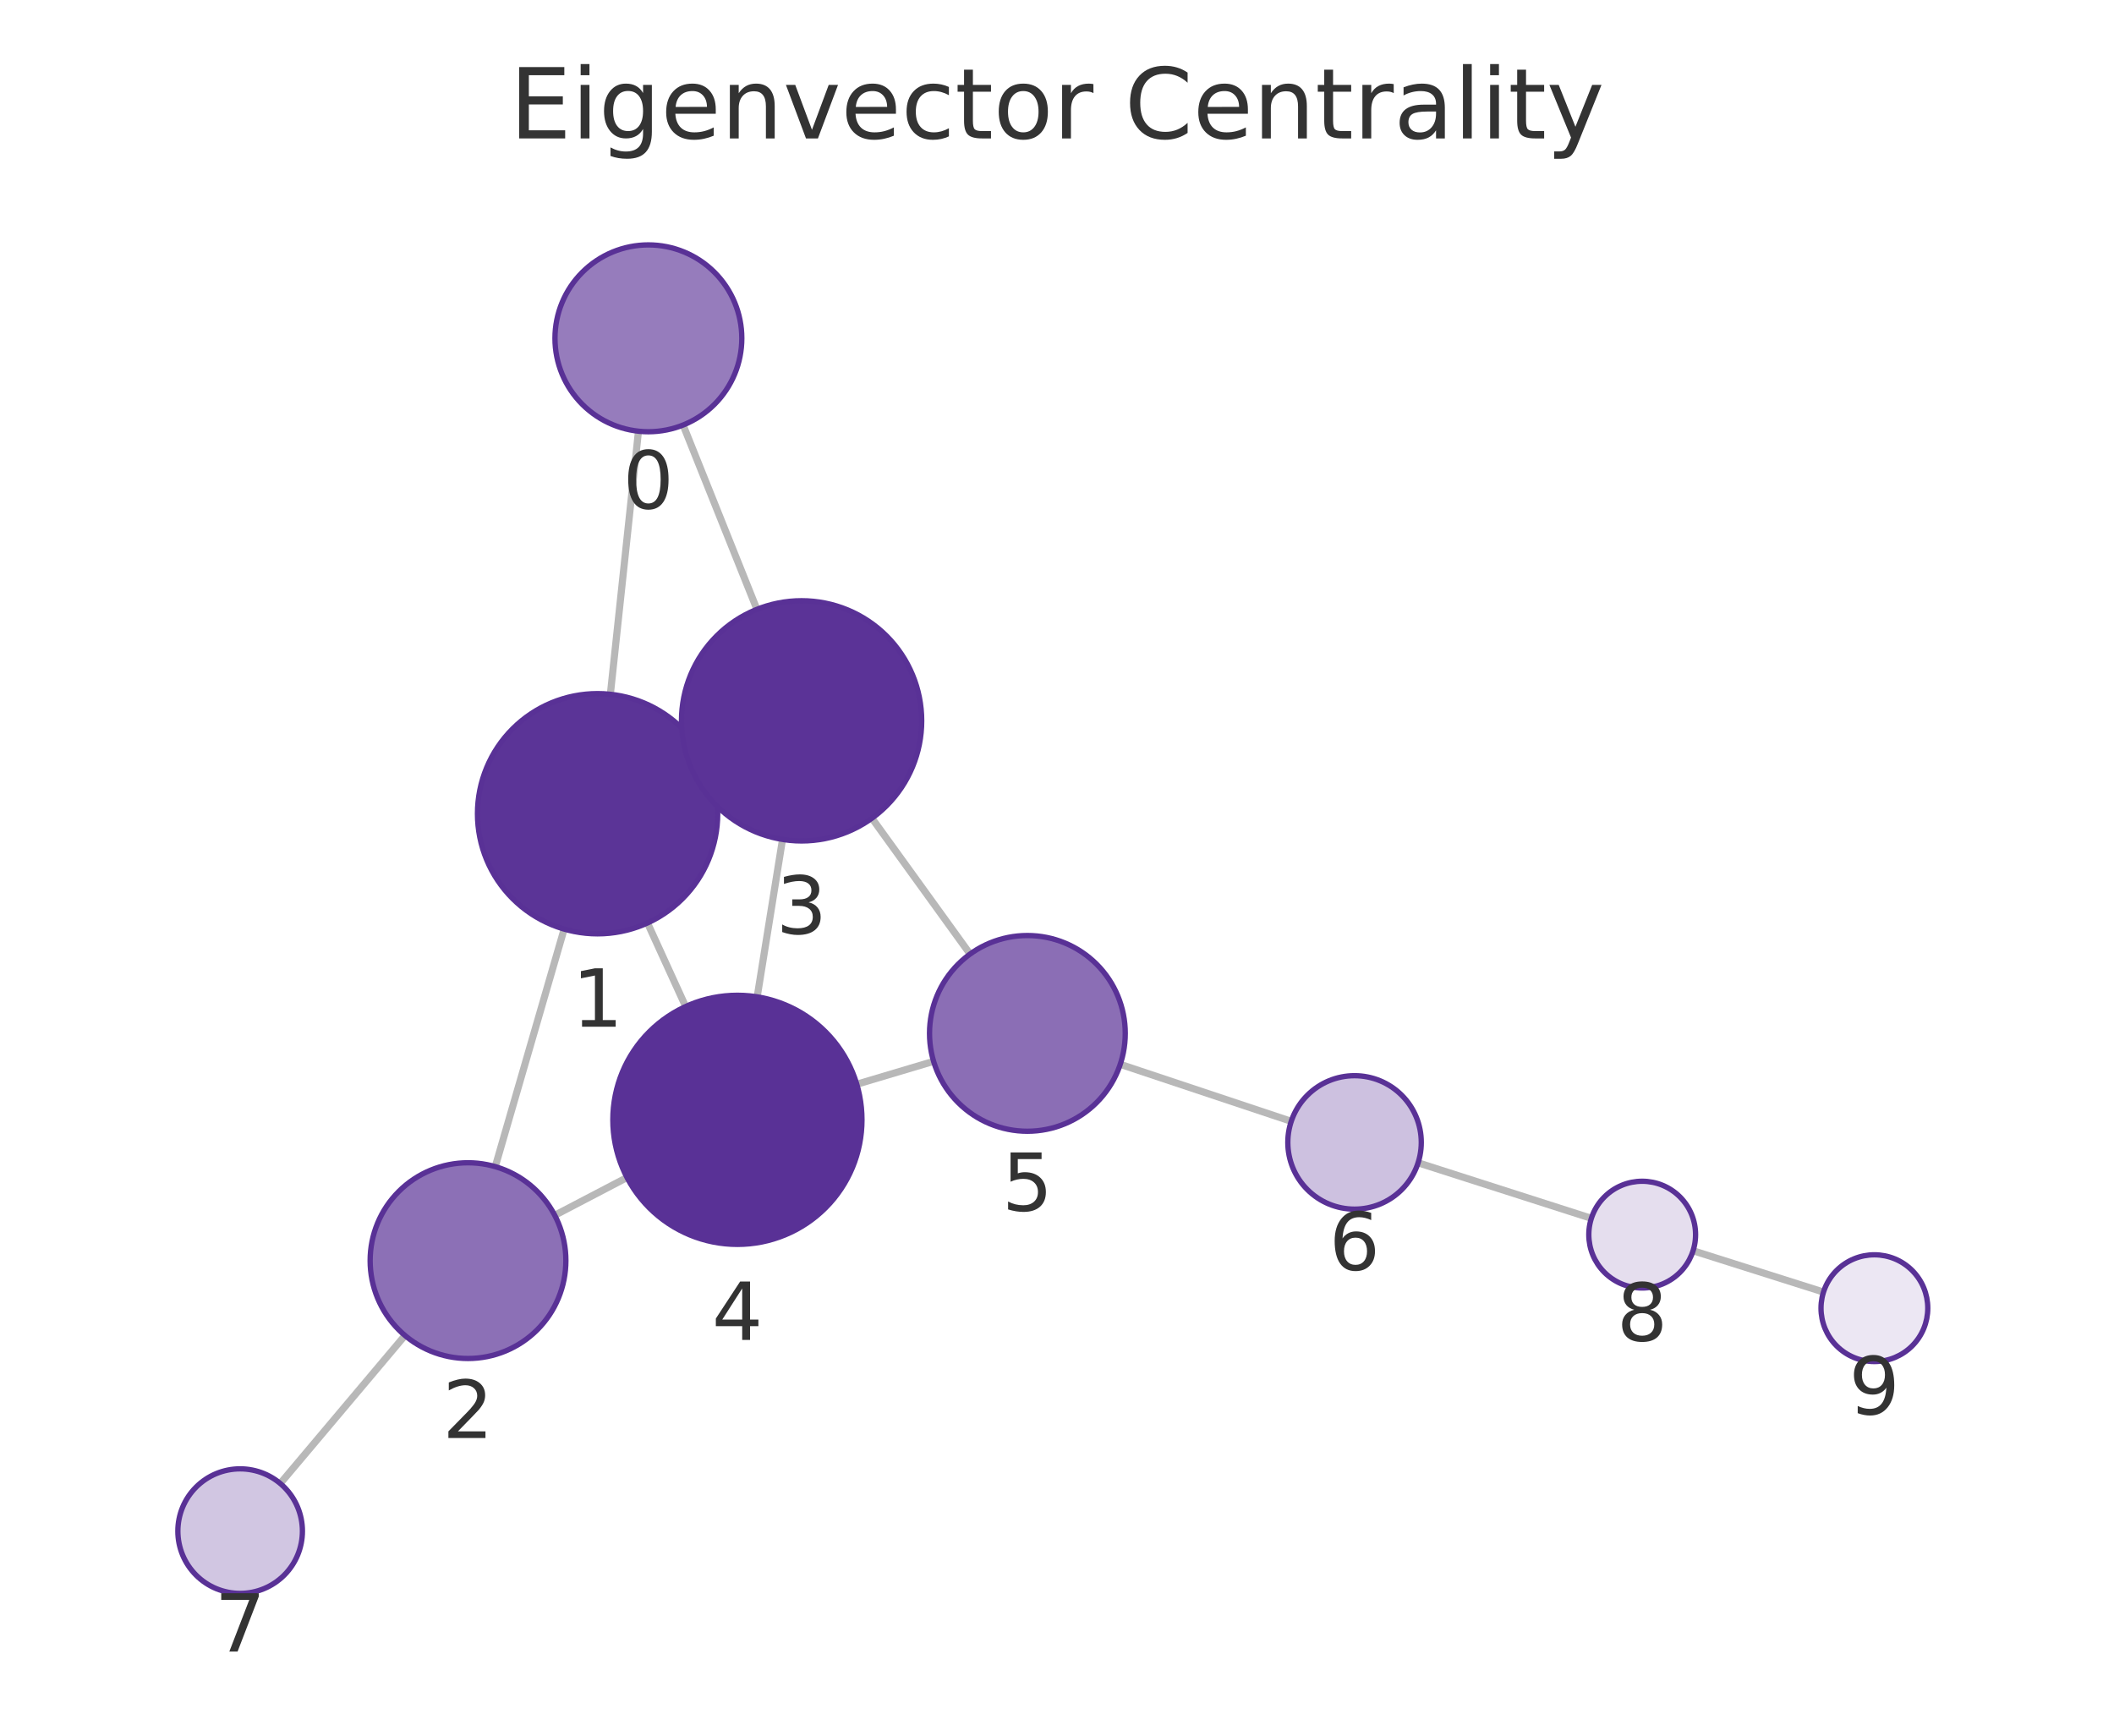
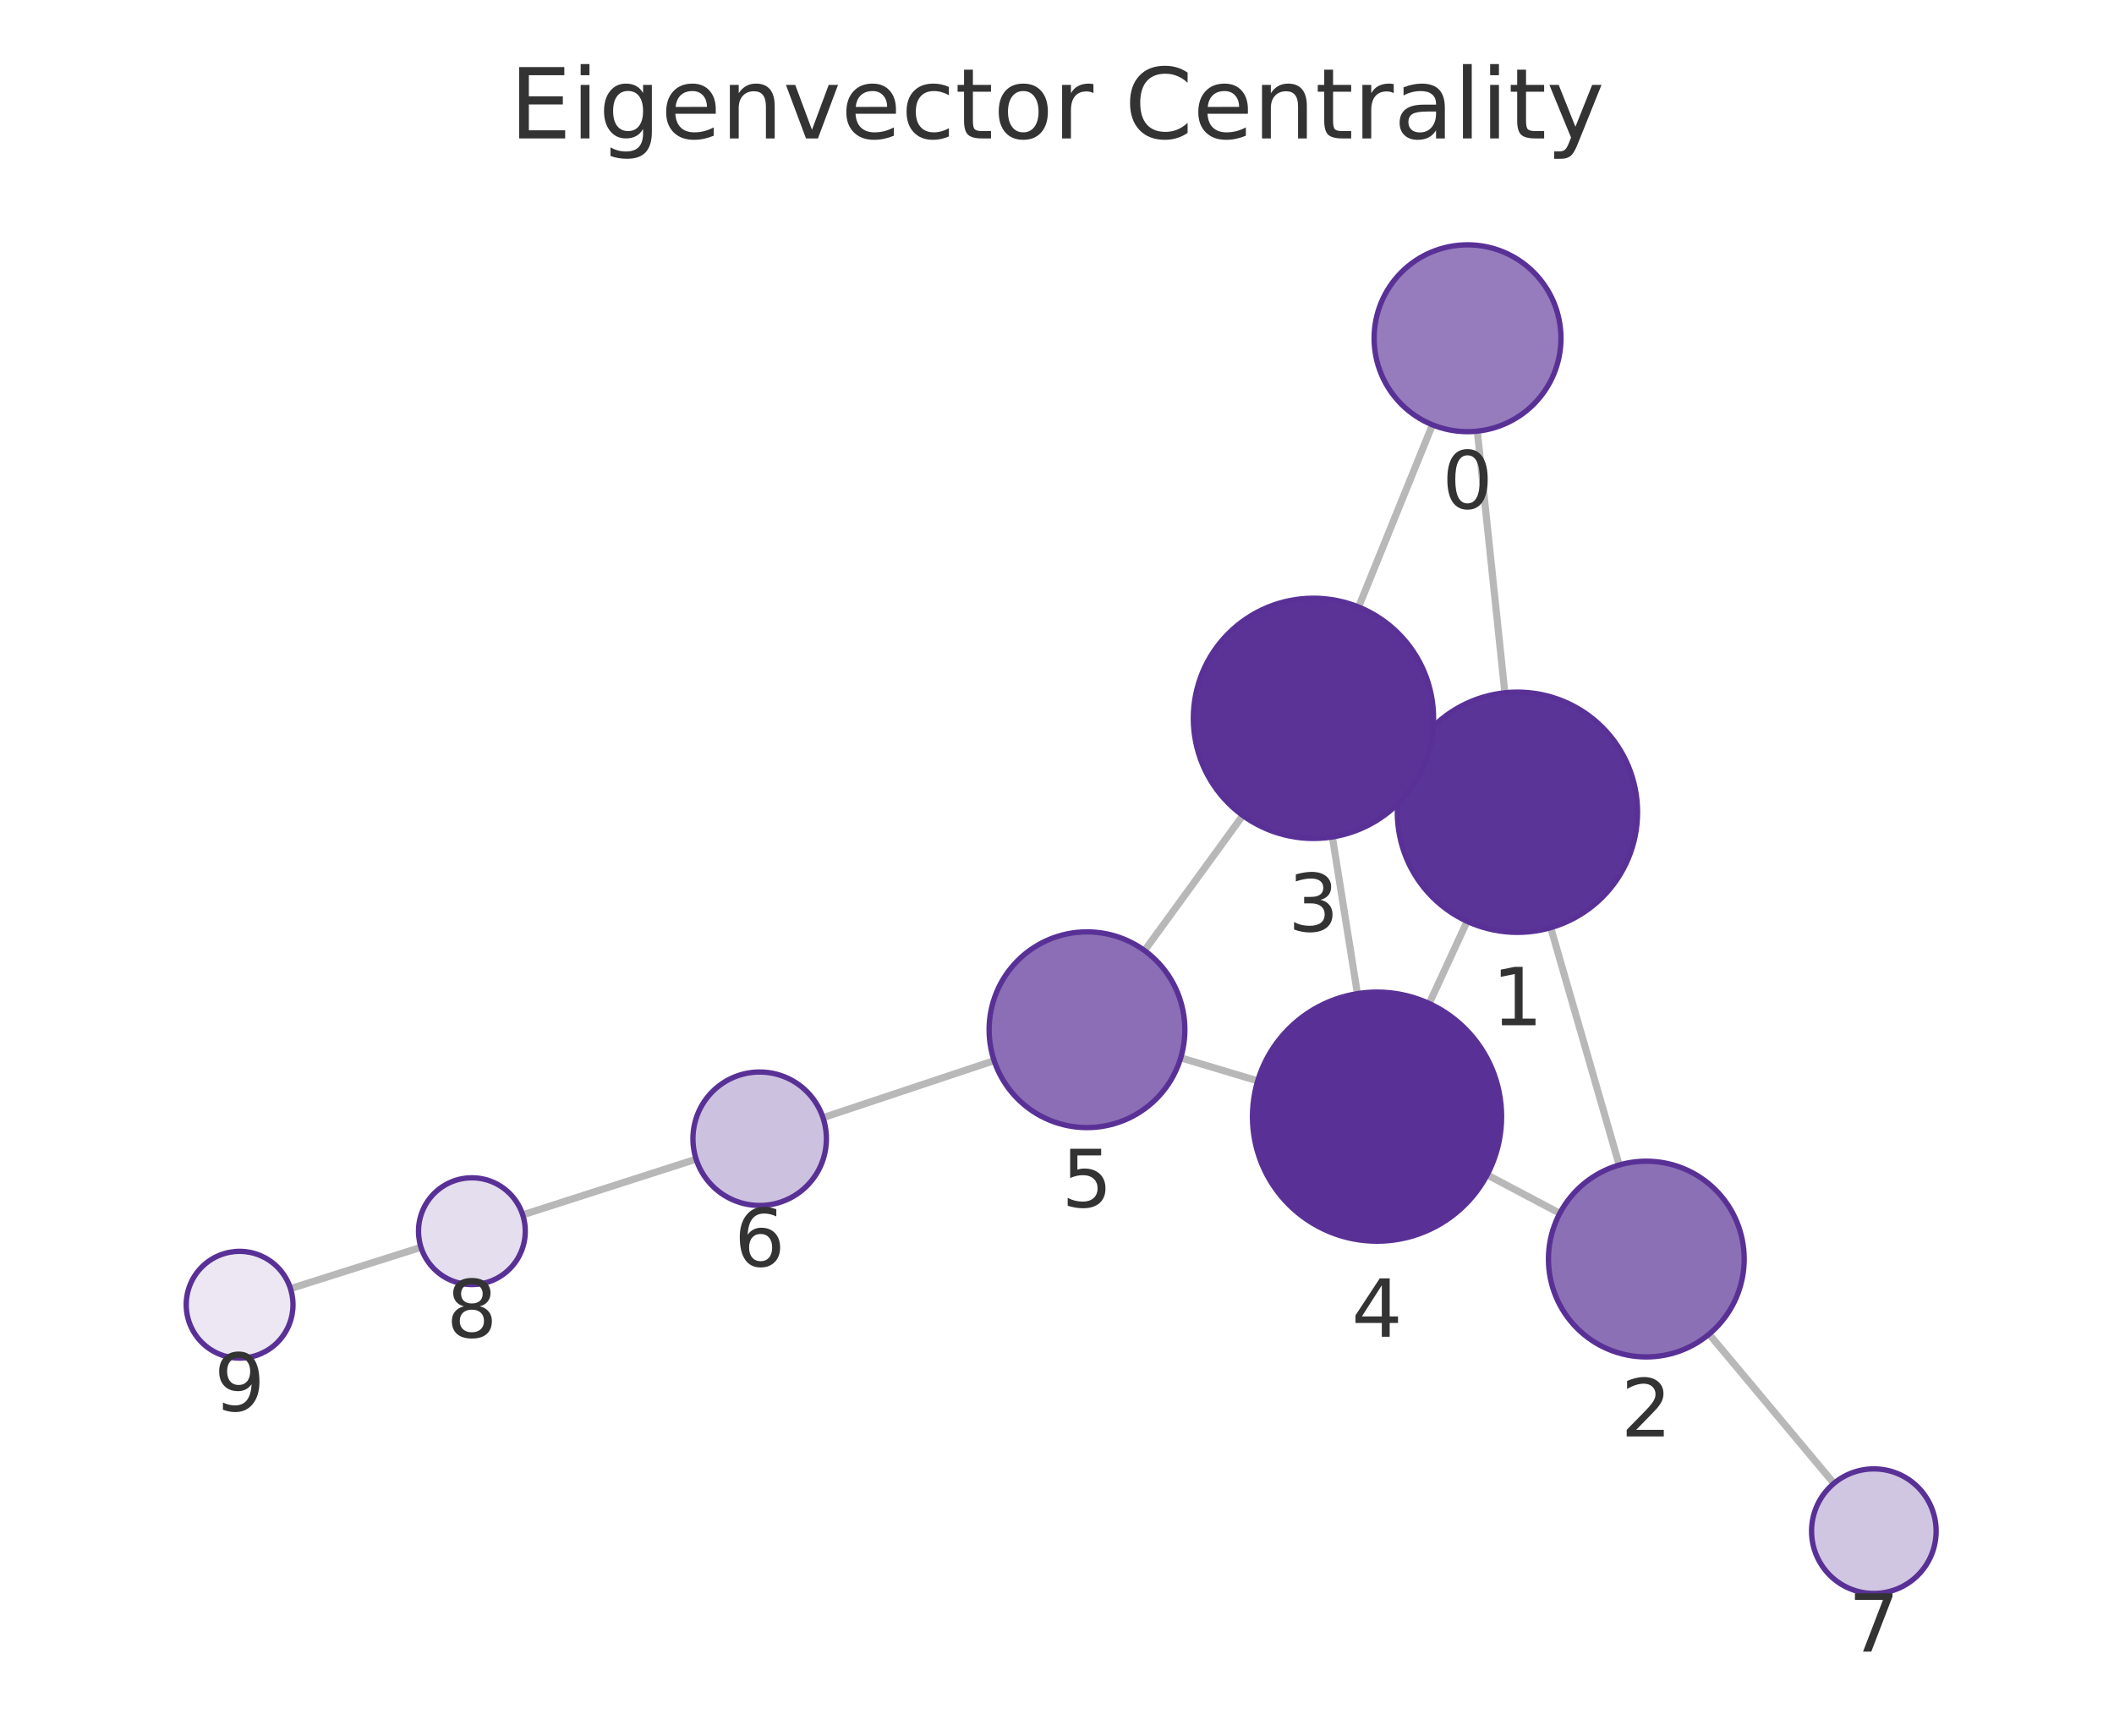
<svg xmlns="http://www.w3.org/2000/svg" xmlns:xlink="http://www.w3.org/1999/xlink" width="237.6pt" height="195.078pt" viewBox="0 0 237.6 195.078" version="1.1">
  <defs>
    <style type="text/css">*{stroke-linejoin: round; stroke-linecap: butt}</style>
  </defs>
  <g id="figure_1">
    <g id="patch_1">
      <path d="M 0 195.078  L 237.6 195.078  L 237.6 0  L 0 0  L 0 195.078  z " style="fill: none" />
    </g>
    <g id="axes_1">
      <g id="patch_2">
        <path d="M 7.2 187.878  L 230.4 187.878  L 230.4 21.558  L 7.2 21.558  L 7.2 187.878  z " style="fill: none" />
      </g>
      <g id="EdgeCollection_1">
-         <path d="M 71.759 48.465  L 68.6 78.034  " clip-path="url(#pdb79b5db07)" style="fill: #b8b8b8; stroke: #b8b8b8; stroke-width: 0.8" />
-         <path d="M 76.778 47.772  L 85.074 68.487  " clip-path="url(#pdb79b5db07)" style="fill: #b8b8b8; stroke: #b8b8b8; stroke-width: 0.8" />
-         <path d="M 63.406 104.423  L 55.664 131.123  " clip-path="url(#pdb79b5db07)" style="fill: #b8b8b8; stroke: #b8b8b8; stroke-width: 0.8" />
-         <path d="M 79.452 85.864  L 77.806 86.613  " clip-path="url(#pdb79b5db07)" style="fill: #b8b8b8; stroke: #b8b8b8; stroke-width: 0.8" />
-         <path d="M 72.774 103.737  L 77.063 113.128  " clip-path="url(#pdb79b5db07)" style="fill: #b8b8b8; stroke: #b8b8b8; stroke-width: 0.8" />
-         <path d="M 62.35 136.593  L 70.472 132.347  " clip-path="url(#pdb79b5db07)" style="fill: #b8b8b8; stroke: #b8b8b8; stroke-width: 0.8" />
-         <path d="M 45.514 150.101  L 31.5 166.736  " clip-path="url(#pdb79b5db07)" style="fill: #b8b8b8; stroke: #b8b8b8; stroke-width: 0.8" />
-         <path d="M 87.949 94.348  L 85.103 112.04  " clip-path="url(#pdb79b5db07)" style="fill: #b8b8b8; stroke: #b8b8b8; stroke-width: 0.8" />
-         <path d="M 97.999 91.962  L 109.03 107.231  " clip-path="url(#pdb79b5db07)" style="fill: #b8b8b8; stroke: #b8b8b8; stroke-width: 0.8" />
-         <path d="M 96.296 121.863  L 104.93 119.29  " clip-path="url(#pdb79b5db07)" style="fill: #b8b8b8; stroke: #b8b8b8; stroke-width: 0.8" />
-         <path d="M 125.908 119.625  L 145.128 126.031  " clip-path="url(#pdb79b5db07)" style="fill: #b8b8b8; stroke: #b8b8b8; stroke-width: 0.8" />
-         <path d="M 159.385 130.692  L 178.858 136.934  " clip-path="url(#pdb79b5db07)" style="fill: #b8b8b8; stroke: #b8b8b8; stroke-width: 0.8" />
-         <path d="M 190.292 140.578  L 204.95 145.22  " clip-path="url(#pdb79b5db07)" style="fill: #b8b8b8; stroke: #b8b8b8; stroke-width: 0.8" />
+         <path d="M 166.041 48.459  L 169.136 77.866  " clip-path="url(#p97857e72d5)" style="fill: #b8b8b8; stroke: #b8b8b8; stroke-width: 0.8" />
+         <path d="M 160.997 47.748  L 152.696 68.226  " clip-path="url(#p97857e72d5)" style="fill: #b8b8b8; stroke: #b8b8b8; stroke-width: 0.8" />
+         <path d="M 174.291 104.263  L 181.986 130.943  " clip-path="url(#p97857e72d5)" style="fill: #b8b8b8; stroke: #b8b8b8; stroke-width: 0.8" />
+         <path d="M 158.286 85.646  L 159.886 86.383  " clip-path="url(#p97857e72d5)" style="fill: #b8b8b8; stroke: #b8b8b8; stroke-width: 0.8" />
+         <path d="M 164.895 103.551  L 160.633 112.792  " clip-path="url(#p97857e72d5)" style="fill: #b8b8b8; stroke: #b8b8b8; stroke-width: 0.8" />
+         <path d="M 175.311 136.369  L 167.145 132.05  " clip-path="url(#p97857e72d5)" style="fill: #b8b8b8; stroke: #b8b8b8; stroke-width: 0.8" />
+         <path d="M 192.092 149.951  L 206.119 166.725  " clip-path="url(#p97857e72d5)" style="fill: #b8b8b8; stroke: #b8b8b8; stroke-width: 0.8" />
+         <path d="M 149.752 94.068  L 152.563 111.68  " clip-path="url(#p97857e72d5)" style="fill: #b8b8b8; stroke: #b8b8b8; stroke-width: 0.8" />
+         <path d="M 139.683 91.655  L 128.64 106.839  " clip-path="url(#p97857e72d5)" style="fill: #b8b8b8; stroke: #b8b8b8; stroke-width: 0.8" />
+         <path d="M 141.359 121.486  L 132.707 118.893  " clip-path="url(#p97857e72d5)" style="fill: #b8b8b8; stroke: #b8b8b8; stroke-width: 0.8" />
+         <path d="M 111.734 119.212  L 92.498 125.619  " clip-path="url(#p97857e72d5)" style="fill: #b8b8b8; stroke: #b8b8b8; stroke-width: 0.8" />
+         <path d="M 78.241 130.283  L 58.749 136.544  " clip-path="url(#p97857e72d5)" style="fill: #b8b8b8; stroke: #b8b8b8; stroke-width: 0.8" />
+         <path d="M 47.317 140.19  L 32.651 144.833  " clip-path="url(#p97857e72d5)" style="fill: #b8b8b8; stroke: #b8b8b8; stroke-width: 0.8" />
      </g>
      <g id="VertexCollection_1">
-         <path d="M 72.875 48.525  C 75.659 48.525 78.33 47.418 80.299 45.449  C 82.268 43.48 83.375 40.809 83.375 38.025  C 83.375 35.24 82.268 32.569 80.299 30.6  C 78.33 28.631 75.659 27.525 72.875 27.525  C 70.09 27.525 67.419 28.631 65.45 30.6  C 63.481 32.569 62.375 35.24 62.375 38.025  C 62.375 40.809 63.481 43.48 65.45 45.449  C 67.419 47.418 70.09 48.525 72.875 48.525  z " clip-path="url(#pdb79b5db07)" style="fill: #967cbc; stroke: #593196; stroke-width: 0.6" />
-         <path d="M 67.165 104.958  C 70.745 104.958 74.179 103.535 76.711 101.003  C 79.243 98.472 80.665 95.038 80.665 91.458  C 80.665 87.877 79.243 84.443 76.711 81.912  C 74.179 79.38 70.745 77.958 67.165 77.958  C 63.585 77.958 60.151 79.38 57.619 81.912  C 55.088 84.443 53.665 87.877 53.665 91.458  C 53.665 95.038 55.088 98.472 57.619 101.003  C 60.151 103.535 63.585 104.958 67.165 104.958  z " clip-path="url(#pdb79b5db07)" style="fill: #5b3497; stroke: #593196; stroke-width: 0.6" />
-         <path d="M 52.601 152.688  C 55.518 152.688 58.316 151.529 60.379 149.466  C 62.442 147.403 63.601 144.605 63.601 141.688  C 63.601 138.771 62.442 135.973 60.379 133.91  C 58.316 131.847 55.518 130.688 52.601 130.688  C 49.684 130.688 46.886 131.847 44.823 133.91  C 42.76 135.973 41.601 138.771 41.601 141.688  C 41.601 144.605 42.76 147.403 44.823 149.466  C 46.886 151.529 49.684 152.688 52.601 152.688  z " clip-path="url(#pdb79b5db07)" style="fill: #8c70b6; stroke: #593196; stroke-width: 0.6" />
-         <path d="M 90.093 94.519  C 93.673 94.519 97.107 93.097 99.639 90.565  C 102.17 88.034 103.593 84.6 103.593 81.019  C 103.593 77.439 102.17 74.005 99.639 71.473  C 97.107 68.942 93.673 67.519 90.093 67.519  C 86.513 67.519 83.079 68.942 80.547 71.473  C 78.015 74.005 76.593 77.439 76.593 81.019  C 76.593 84.6 78.015 88.034 80.547 90.565  C 83.079 93.097 86.513 94.519 90.093 94.519  z " clip-path="url(#pdb79b5db07)" style="fill: #5b3397; stroke: #593196; stroke-width: 0.6" />
-         <path d="M 82.88 139.863  C 86.593 139.863 90.154 138.387 92.779 135.762  C 95.405 133.137 96.88 129.575 96.88 125.863  C 96.88 122.15 95.405 118.588 92.779 115.963  C 90.154 113.338 86.593 111.863 82.88 111.863  C 79.167 111.863 75.606 113.338 72.98 115.963  C 70.355 118.588 68.88 122.15 68.88 125.863  C 68.88 129.575 70.355 133.137 72.98 135.762  C 75.606 138.387 79.167 139.863 82.88 139.863  z " clip-path="url(#pdb79b5db07)" style="fill: #593196; stroke: #593196; stroke-width: 0.6" />
-         <path d="M 115.472 127.147  C 118.389 127.147 121.187 125.988 123.25 123.926  C 125.313 121.863 126.472 119.065 126.472 116.147  C 126.472 113.23 125.313 110.432 123.25 108.369  C 121.187 106.306 118.389 105.147 115.472 105.147  C 112.555 105.147 109.757 106.306 107.694 108.369  C 105.631 110.432 104.472 113.23 104.472 116.147  C 104.472 119.065 105.631 121.863 107.694 123.926  C 109.757 125.988 112.555 127.147 115.472 127.147  z " clip-path="url(#pdb79b5db07)" style="fill: #8b6eb5; stroke: #593196; stroke-width: 0.6" />
-         <path d="M 152.243 135.902  C 154.232 135.902 156.14 135.112 157.546 133.705  C 158.953 132.299 159.743 130.391 159.743 128.402  C 159.743 126.413 158.953 124.505 157.546 123.099  C 156.14 121.692 154.232 120.902 152.243 120.902  C 150.254 120.902 148.346 121.692 146.94 123.099  C 145.533 124.505 144.743 126.413 144.743 128.402  C 144.743 130.391 145.533 132.299 146.94 133.705  C 148.346 135.112 150.254 135.902 152.243 135.902  z " clip-path="url(#pdb79b5db07)" style="fill: #cdc1e0; stroke: #593196; stroke-width: 0.6" />
-         <path d="M 26.99 179.09  C 28.847 179.09 30.627 178.352 31.94 177.039  C 33.253 175.727 33.99 173.946 33.99 172.09  C 33.99 170.233 33.253 168.453 31.94 167.14  C 30.627 165.827 28.847 165.09 26.99 165.09  C 25.134 165.09 23.353 165.827 22.04 167.14  C 20.728 168.453 19.99 170.233 19.99 172.09  C 19.99 173.946 20.728 175.727 22.04 177.039  C 23.353 178.352 25.134 179.09 26.99 179.09  z " clip-path="url(#pdb79b5db07)" style="fill: #d1c6e2; stroke: #593196; stroke-width: 0.6" />
-         <path d="M 184.572 144.766  C 186.163 144.766 187.689 144.134 188.814 143.009  C 189.939 141.884 190.572 140.357 190.572 138.766  C 190.572 137.175 189.939 135.649 188.814 134.523  C 187.689 133.398 186.163 132.766 184.572 132.766  C 182.98 132.766 181.454 133.398 180.329 134.523  C 179.204 135.649 178.572 137.175 178.572 138.766  C 178.572 140.357 179.204 141.884 180.329 143.009  C 181.454 144.134 182.98 144.766 184.572 144.766  z " clip-path="url(#pdb79b5db07)" style="fill: #e5deee; stroke: #593196; stroke-width: 0.6" />
-         <path d="M 210.67 153.032  C 212.261 153.032 213.787 152.399 214.913 151.274  C 216.038 150.149 216.67 148.623 216.67 147.032  C 216.67 145.44 216.038 143.914 214.913 142.789  C 213.787 141.664 212.261 141.032 210.67 141.032  C 209.079 141.032 207.553 141.664 206.427 142.789  C 205.302 143.914 204.67 145.44 204.67 147.032  C 204.67 148.623 205.302 150.149 206.427 151.274  C 207.553 152.399 209.079 153.032 210.67 153.032  z " clip-path="url(#pdb79b5db07)" style="fill: #ece7f3; stroke: #593196; stroke-width: 0.6" />
+         <path d="M 164.942 48.517  C 167.727 48.517 170.398 47.411 172.367 45.442  C 174.336 43.473 175.442 40.802 175.442 38.017  C 175.442 35.233 174.336 32.562 172.367 30.593  C 170.398 28.623 167.727 27.517 164.942 27.517  C 162.158 27.517 159.487 28.623 157.518 30.593  C 155.549 32.562 154.442 35.233 154.442 38.017  C 154.442 40.802 155.549 43.473 157.518 45.442  C 159.487 47.411 162.158 48.517 164.942 48.517  z " clip-path="url(#p97857e72d5)" style="fill: #967cbc; stroke: #593196; stroke-width: 0.6" />
+         <path d="M 170.549 104.792  C 174.129 104.792 177.563 103.37 180.095 100.838  C 182.627 98.306 184.049 94.872 184.049 91.292  C 184.049 87.712 182.627 84.278 180.095 81.746  C 177.563 79.214 174.129 77.792 170.549 77.792  C 166.969 77.792 163.535 79.214 161.003 81.746  C 158.472 84.278 157.049 87.712 157.049 91.292  C 157.049 94.872 158.472 98.306 161.003 100.838  C 163.535 103.37 166.969 104.792 170.549 104.792  z " clip-path="url(#p97857e72d5)" style="fill: #5b3497; stroke: #593196; stroke-width: 0.6" />
+         <path d="M 185.035 152.512  C 187.952 152.512 190.75 151.353 192.813 149.29  C 194.876 147.228 196.035 144.43 196.035 141.512  C 196.035 138.595 194.876 135.797 192.813 133.734  C 190.75 131.671 187.952 130.512 185.035 130.512  C 182.118 130.512 179.32 131.671 177.257 133.734  C 175.194 135.797 174.035 138.595 174.035 141.512  C 174.035 144.43 175.194 147.228 177.257 149.29  C 179.32 151.353 182.118 152.512 185.035 152.512  z " clip-path="url(#p97857e72d5)" style="fill: #8c70b6; stroke: #593196; stroke-width: 0.6" />
+         <path d="M 147.624 94.237  C 151.204 94.237 154.638 92.814 157.169 90.283  C 159.701 87.751 161.124 84.317 161.124 80.737  C 161.124 77.156 159.701 73.722 157.169 71.191  C 154.638 68.659 151.204 67.237 147.624 67.237  C 144.043 67.237 140.609 68.659 138.078 71.191  C 135.546 73.722 134.124 77.156 134.124 80.737  C 134.124 84.317 135.546 87.751 138.078 90.283  C 140.609 92.814 144.043 94.237 147.624 94.237  z " clip-path="url(#p97857e72d5)" style="fill: #5b3397; stroke: #593196; stroke-width: 0.6" />
+         <path d="M 154.77 139.505  C 158.483 139.505 162.044 138.03 164.669 135.404  C 167.295 132.779 168.77 129.218 168.77 125.505  C 168.77 121.792 167.295 118.231 164.669 115.605  C 162.044 112.98 158.483 111.505 154.77 111.505  C 151.057 111.505 147.496 112.98 144.87 115.605  C 142.245 118.231 140.77 121.792 140.77 125.505  C 140.77 129.218 142.245 132.779 144.87 135.404  C 147.496 138.03 151.057 139.505 154.77 139.505  z " clip-path="url(#p97857e72d5)" style="fill: #593196; stroke: #593196; stroke-width: 0.6" />
+         <path d="M 122.17 126.736  C 125.088 126.736 127.886 125.577 129.949 123.514  C 132.011 121.451 133.17 118.653 133.17 115.736  C 133.17 112.818 132.011 110.02 129.949 107.958  C 127.886 105.895 125.088 104.736 122.17 104.736  C 119.253 104.736 116.455 105.895 114.392 107.958  C 112.329 110.02 111.17 112.818 111.17 115.736  C 111.17 118.653 112.329 121.451 114.392 123.514  C 116.455 125.577 119.253 126.736 122.17 126.736  z " clip-path="url(#p97857e72d5)" style="fill: #8b6eb5; stroke: #593196; stroke-width: 0.6" />
+         <path d="M 85.382 135.489  C 87.371 135.489 89.279 134.699 90.685 133.293  C 92.092 131.886 92.882 129.978 92.882 127.989  C 92.882 126 92.092 124.092 90.685 122.686  C 89.279 121.28 87.371 120.489 85.382 120.489  C 83.393 120.489 81.485 121.28 80.079 122.686  C 78.672 124.092 77.882 126 77.882 127.989  C 77.882 129.978 78.672 131.886 80.079 133.293  C 81.485 134.699 83.393 135.489 85.382 135.489  z " clip-path="url(#p97857e72d5)" style="fill: #cdc1e0; stroke: #593196; stroke-width: 0.6" />
+         <path d="M 210.609 179.095  C 212.466 179.095 214.246 178.357 215.559 177.045  C 216.872 175.732 217.609 173.951 217.609 172.095  C 217.609 170.238 216.872 168.458 215.559 167.145  C 214.246 165.832 212.466 165.095 210.609 165.095  C 208.753 165.095 206.972 165.832 205.66 167.145  C 204.347 168.458 203.609 170.238 203.609 172.095  C 203.609 173.951 204.347 175.732 205.66 177.045  C 206.972 178.357 208.753 179.095 210.609 179.095  z " clip-path="url(#p97857e72d5)" style="fill: #d1c6e2; stroke: #593196; stroke-width: 0.6" />
+         <path d="M 53.037 144.378  C 54.628 144.378 56.154 143.746 57.279 142.621  C 58.404 141.496 59.037 139.97 59.037 138.378  C 59.037 136.787 58.404 135.261 57.279 134.136  C 56.154 133.011 54.628 132.378 53.037 132.378  C 51.445 132.378 49.919 133.011 48.794 134.136  C 47.669 135.261 47.037 136.787 47.037 138.378  C 47.037 139.97 47.669 141.496 48.794 142.621  C 49.919 143.746 51.445 144.378 53.037 144.378  z " clip-path="url(#p97857e72d5)" style="fill: #e5deee; stroke: #593196; stroke-width: 0.6" />
+         <path d="M 26.93 152.645  C 28.522 152.645 30.048 152.012 31.173 150.887  C 32.298 149.762 32.93 148.236 32.93 146.645  C 32.93 145.053 32.298 143.527 31.173 142.402  C 30.048 141.277 28.522 140.645 26.93 140.645  C 25.339 140.645 23.813 141.277 22.688 142.402  C 21.563 143.527 20.93 145.053 20.93 146.645  C 20.93 148.236 21.563 149.762 22.688 150.887  C 23.813 152.012 25.339 152.645 26.93 152.645  z " clip-path="url(#p97857e72d5)" style="fill: #ece7f3; stroke: #593196; stroke-width: 0.6" />
      </g>
      <g id="text_1">
-         <g clip-path="url(#pdb79b5db07)">
-           <g style="fill: #333333" transform="translate(70.01152 57.16264) scale(0.09 -0.09)">
+         <g clip-path="url(#p97857e72d5)">
+           <g style="fill: #333333" transform="translate(162.0792 57.15503) scale(0.09 -0.09)">
            <defs>
              <path id="DejaVuSans-13" d="M 2034 4250  Q 1547 4250 1301 3770  Q 1056 3291 1056 2328  Q 1056 1369 1301 889  Q 1547 409 2034 409  Q 2525 409 2770 889  Q 3016 1369 3016 2328  Q 3016 3291 2770 3770  Q 2525 4250 2034 4250  z M 2034 4750  Q 2819 4750 3233 4129  Q 3647 3509 3647 2328  Q 3647 1150 3233 529  Q 2819 -91 2034 -91  Q 1250 -91 836 529  Q 422 1150 422 2328  Q 422 3509 836 4129  Q 1250 4750 2034 4750  z " transform="scale(0.015625)" />
            </defs>
            <use xlink:href="#DejaVuSans-13" />
          </g>
        </g>
      </g>
      <g id="text_2">
-         <g clip-path="url(#pdb79b5db07)">
-           <g style="fill: #333333" transform="translate(64.30202 115.3954) scale(0.09 -0.09)">
+         <g clip-path="url(#p97857e72d5)">
+           <g style="fill: #333333" transform="translate(167.686 115.2299) scale(0.09 -0.09)">
            <defs>
              <path id="DejaVuSans-14" d="M 794 531  L 1825 531  L 1825 4091  L 703 3866  L 703 4441  L 1819 4666  L 2450 4666  L 2450 531  L 3481 531  L 3481 0  L 794 0  L 794 531  z " transform="scale(0.015625)" />
            </defs>
            <use xlink:href="#DejaVuSans-14" />
          </g>
        </g>
      </g>
      <g id="text_3">
-         <g clip-path="url(#pdb79b5db07)">
-           <g style="fill: #333333" transform="translate(49.73777 161.626) scale(0.09 -0.09)">
+         <g clip-path="url(#p97857e72d5)">
+           <g style="fill: #333333" transform="translate(182.1719 161.4502) scale(0.09 -0.09)">
            <defs>
              <path id="DejaVuSans-15" d="M 1228 531  L 3431 531  L 3431 0  L 469 0  L 469 531  Q 828 903 1448 1529  Q 2069 2156 2228 2338  Q 2531 2678 2651 2914  Q 2772 3150 2772 3378  Q 2772 3750 2511 3984  Q 2250 4219 1831 4219  Q 1534 4219 1204 4116  Q 875 4013 500 3803  L 500 4441  Q 881 4594 1212 4672  Q 1544 4750 1819 4750  Q 2544 4750 2975 4387  Q 3406 4025 3406 3419  Q 3406 3131 3298 2873  Q 3191 2616 2906 2266  Q 2828 2175 2409 1742  Q 1991 1309 1228 531  z " transform="scale(0.015625)" />
            </defs>
            <use xlink:href="#DejaVuSans-15" />
          </g>
        </g>
      </g>
      <g id="text_4">
-         <g clip-path="url(#pdb79b5db07)">
-           <g style="fill: #333333" transform="translate(87.22979 104.9572) scale(0.09 -0.09)">
+         <g clip-path="url(#p97857e72d5)">
+           <g style="fill: #333333" transform="translate(144.7604 104.6745) scale(0.09 -0.09)">
            <defs>
              <path id="DejaVuSans-16" d="M 2597 2516  Q 3050 2419 3304 2112  Q 3559 1806 3559 1356  Q 3559 666 3084 287  Q 2609 -91 1734 -91  Q 1441 -91 1130 -33  Q 819 25 488 141  L 488 750  Q 750 597 1062 519  Q 1375 441 1716 441  Q 2309 441 2620 675  Q 2931 909 2931 1356  Q 2931 1769 2642 2001  Q 2353 2234 1838 2234  L 1294 2234  L 1294 2753  L 1863 2753  Q 2328 2753 2575 2939  Q 2822 3125 2822 3475  Q 2822 3834 2567 4026  Q 2313 4219 1838 4219  Q 1578 4219 1281 4162  Q 984 4106 628 3988  L 628 4550  Q 988 4650 1302 4700  Q 1616 4750 1894 4750  Q 2613 4750 3031 4423  Q 3450 4097 3450 3541  Q 3450 3153 3228 2886  Q 3006 2619 2597 2516  z " transform="scale(0.015625)" />
            </defs>
            <use xlink:href="#DejaVuSans-16" />
          </g>
        </g>
      </g>
      <g id="text_5">
-         <g clip-path="url(#pdb79b5db07)">
-           <g style="fill: #333333" transform="translate(80.01655 150.6004) scale(0.09 -0.09)">
+         <g clip-path="url(#p97857e72d5)">
+           <g style="fill: #333333" transform="translate(151.9068 150.2426) scale(0.09 -0.09)">
            <defs>
              <path id="DejaVuSans-17" d="M 2419 4116  L 825 1625  L 2419 1625  L 2419 4116  z M 2253 4666  L 3047 4666  L 3047 1625  L 3713 1625  L 3713 1100  L 3047 1100  L 3047 0  L 2419 0  L 2419 1100  L 313 1100  L 313 1709  L 2253 4666  z " transform="scale(0.015625)" />
            </defs>
            <use xlink:href="#DejaVuSans-17" />
          </g>
        </g>
      </g>
      <g id="text_6">
-         <g clip-path="url(#pdb79b5db07)">
-           <g style="fill: #333333" transform="translate(112.609 136.0854) scale(0.09 -0.09)">
+         <g clip-path="url(#p97857e72d5)">
+           <g style="fill: #333333" transform="translate(119.3073 135.6736) scale(0.09 -0.09)">
            <defs>
              <path id="DejaVuSans-18" d="M 691 4666  L 3169 4666  L 3169 4134  L 1269 4134  L 1269 2991  Q 1406 3038 1543 3061  Q 1681 3084 1819 3084  Q 2600 3084 3056 2656  Q 3513 2228 3513 1497  Q 3513 744 3044 326  Q 2575 -91 1722 -91  Q 1428 -91 1123 -41  Q 819 9 494 109  L 494 744  Q 775 591 1075 516  Q 1375 441 1709 441  Q 2250 441 2565 725  Q 2881 1009 2881 1497  Q 2881 1984 2565 2268  Q 2250 2553 1709 2553  Q 1456 2553 1204 2497  Q 953 2441 691 2322  L 691 4666  z " transform="scale(0.015625)" />
            </defs>
            <use xlink:href="#DejaVuSans-18" />
          </g>
        </g>
      </g>
      <g id="text_7">
-         <g clip-path="url(#pdb79b5db07)">
-           <g style="fill: #333333" transform="translate(149.38 142.7398) scale(0.09 -0.09)">
+         <g clip-path="url(#p97857e72d5)">
+           <g style="fill: #333333" transform="translate(82.51879 142.3272) scale(0.09 -0.09)">
            <defs>
              <path id="DejaVuSans-19" d="M 2113 2584  Q 1688 2584 1439 2293  Q 1191 2003 1191 1497  Q 1191 994 1439 701  Q 1688 409 2113 409  Q 2538 409 2786 701  Q 3034 994 3034 1497  Q 3034 2003 2786 2293  Q 2538 2584 2113 2584  z M 3366 4563  L 3366 3988  Q 3128 4100 2886 4159  Q 2644 4219 2406 4219  Q 1781 4219 1451 3797  Q 1122 3375 1075 2522  Q 1259 2794 1537 2939  Q 1816 3084 2150 3084  Q 2853 3084 3261 2657  Q 3669 2231 3669 1497  Q 3669 778 3244 343  Q 2819 -91 2113 -91  Q 1303 -91 875 529  Q 447 1150 447 2328  Q 447 3434 972 4092  Q 1497 4750 2381 4750  Q 2619 4750 2861 4703  Q 3103 4656 3366 4563  z " transform="scale(0.015625)" />
            </defs>
            <use xlink:href="#DejaVuSans-19" />
          </g>
        </g>
      </g>
      <g id="text_8">
-         <g clip-path="url(#pdb79b5db07)">
-           <g style="fill: #333333" transform="translate(24.12709 185.6276) scale(0.09 -0.09)">
+         <g clip-path="url(#p97857e72d5)">
+           <g style="fill: #333333" transform="translate(207.7462 185.6327) scale(0.09 -0.09)">
            <defs>
              <path id="DejaVuSans-1a" d="M 525 4666  L 3525 4666  L 3525 4397  L 1831 0  L 1172 0  L 2766 4134  L 525 4134  L 525 4666  z " transform="scale(0.015625)" />
            </defs>
            <use xlink:href="#DejaVuSans-1a" />
          </g>
        </g>
      </g>
      <g id="text_9">
-         <g clip-path="url(#pdb79b5db07)">
-           <g style="fill: #333333" transform="translate(181.7084 150.704) scale(0.09 -0.09)">
+         <g clip-path="url(#p97857e72d5)">
+           <g style="fill: #333333" transform="translate(50.17355 150.3164) scale(0.09 -0.09)">
            <defs>
              <path id="DejaVuSans-1b" d="M 2034 2216  Q 1584 2216 1326 1975  Q 1069 1734 1069 1313  Q 1069 891 1326 650  Q 1584 409 2034 409  Q 2484 409 2743 651  Q 3003 894 3003 1313  Q 3003 1734 2745 1975  Q 2488 2216 2034 2216  z M 1403 2484  Q 997 2584 770 2862  Q 544 3141 544 3541  Q 544 4100 942 4425  Q 1341 4750 2034 4750  Q 2731 4750 3128 4425  Q 3525 4100 3525 3541  Q 3525 3141 3298 2862  Q 3072 2584 2669 2484  Q 3125 2378 3379 2068  Q 3634 1759 3634 1313  Q 3634 634 3220 271  Q 2806 -91 2034 -91  Q 1263 -91 848 271  Q 434 634 434 1313  Q 434 1759 690 2068  Q 947 2378 1403 2484  z M 1172 3481  Q 1172 3119 1398 2916  Q 1625 2713 2034 2713  Q 2441 2713 2670 2916  Q 2900 3119 2900 3481  Q 2900 3844 2670 4047  Q 2441 4250 2034 4250  Q 1625 4250 1398 4047  Q 1172 3844 1172 3481  z " transform="scale(0.015625)" />
            </defs>
            <use xlink:href="#DejaVuSans-1b" />
          </g>
        </g>
      </g>
      <g id="text_10">
-         <g clip-path="url(#pdb79b5db07)">
-           <g style="fill: #333333" transform="translate(207.8069 158.9695) scale(0.09 -0.09)">
+         <g clip-path="url(#p97857e72d5)">
+           <g style="fill: #333333" transform="translate(24.06729 158.5826) scale(0.09 -0.09)">
            <defs>
              <path id="DejaVuSans-1c" d="M 703 97  L 703 672  Q 941 559 1184 500  Q 1428 441 1663 441  Q 2288 441 2617 861  Q 2947 1281 2994 2138  Q 2813 1869 2534 1725  Q 2256 1581 1919 1581  Q 1219 1581 811 2004  Q 403 2428 403 3163  Q 403 3881 828 4315  Q 1253 4750 1959 4750  Q 2769 4750 3195 4129  Q 3622 3509 3622 2328  Q 3622 1225 3098 567  Q 2575 -91 1691 -91  Q 1453 -91 1209 -44  Q 966 3 703 97  z M 1959 2075  Q 2384 2075 2632 2365  Q 2881 2656 2881 3163  Q 2881 3666 2632 3958  Q 2384 4250 1959 4250  Q 1534 4250 1286 3958  Q 1038 3666 1038 3163  Q 1038 2656 1286 2365  Q 1534 2075 1959 2075  z " transform="scale(0.015625)" />
            </defs>
            <use xlink:href="#DejaVuSans-1c" />
          </g>
        </g>
      </g>
      <g id="matplotlib.axis_1" />
      <g id="matplotlib.axis_2" />
      <g id="text_11">
        <g style="fill: #333333" transform="translate(57.27562 15.55828) scale(0.11 -0.11)">
          <defs>
            <path id="DejaVuSans-28" d="M 628 4666  L 3578 4666  L 3578 4134  L 1259 4134  L 1259 2753  L 3481 2753  L 3481 2222  L 1259 2222  L 1259 531  L 3634 531  L 3634 0  L 628 0  L 628 4666  z " transform="scale(0.015625)" />
            <path id="DejaVuSans-4c" d="M 603 3500  L 1178 3500  L 1178 0  L 603 0  L 603 3500  z M 603 4863  L 1178 4863  L 1178 4134  L 603 4134  L 603 4863  z " transform="scale(0.015625)" />
            <path id="DejaVuSans-4a" d="M 2906 1791  Q 2906 2416 2648 2759  Q 2391 3103 1925 3103  Q 1463 3103 1205 2759  Q 947 2416 947 1791  Q 947 1169 1205 825  Q 1463 481 1925 481  Q 2391 481 2648 825  Q 2906 1169 2906 1791  z M 3481 434  Q 3481 -459 3084 -895  Q 2688 -1331 1869 -1331  Q 1566 -1331 1297 -1286  Q 1028 -1241 775 -1147  L 775 -588  Q 1028 -725 1275 -790  Q 1522 -856 1778 -856  Q 2344 -856 2625 -561  Q 2906 -266 2906 331  L 2906 616  Q 2728 306 2450 153  Q 2172 0 1784 0  Q 1141 0 747 490  Q 353 981 353 1791  Q 353 2603 747 3093  Q 1141 3584 1784 3584  Q 2172 3584 2450 3431  Q 2728 3278 2906 2969  L 2906 3500  L 3481 3500  L 3481 434  z " transform="scale(0.015625)" />
            <path id="DejaVuSans-48" d="M 3597 1894  L 3597 1613  L 953 1613  Q 991 1019 1311 708  Q 1631 397 2203 397  Q 2534 397 2845 478  Q 3156 559 3463 722  L 3463 178  Q 3153 47 2828 -22  Q 2503 -91 2169 -91  Q 1331 -91 842 396  Q 353 884 353 1716  Q 353 2575 817 3079  Q 1281 3584 2069 3584  Q 2775 3584 3186 3129  Q 3597 2675 3597 1894  z M 3022 2063  Q 3016 2534 2758 2815  Q 2500 3097 2075 3097  Q 1594 3097 1305 2825  Q 1016 2553 972 2059  L 3022 2063  z " transform="scale(0.015625)" />
            <path id="DejaVuSans-51" d="M 3513 2113  L 3513 0  L 2938 0  L 2938 2094  Q 2938 2591 2744 2837  Q 2550 3084 2163 3084  Q 1697 3084 1428 2787  Q 1159 2491 1159 1978  L 1159 0  L 581 0  L 581 3500  L 1159 3500  L 1159 2956  Q 1366 3272 1645 3428  Q 1925 3584 2291 3584  Q 2894 3584 3203 3211  Q 3513 2838 3513 2113  z " transform="scale(0.015625)" />
            <path id="DejaVuSans-59" d="M 191 3500  L 800 3500  L 1894 563  L 2988 3500  L 3597 3500  L 2284 0  L 1503 0  L 191 3500  z " transform="scale(0.015625)" />
            <path id="DejaVuSans-46" d="M 3122 3366  L 3122 2828  Q 2878 2963 2633 3030  Q 2388 3097 2138 3097  Q 1578 3097 1268 2742  Q 959 2388 959 1747  Q 959 1106 1268 751  Q 1578 397 2138 397  Q 2388 397 2633 464  Q 2878 531 3122 666  L 3122 134  Q 2881 22 2623 -34  Q 2366 -91 2075 -91  Q 1284 -91 818 406  Q 353 903 353 1747  Q 353 2603 823 3093  Q 1294 3584 2113 3584  Q 2378 3584 2631 3529  Q 2884 3475 3122 3366  z " transform="scale(0.015625)" />
            <path id="DejaVuSans-57" d="M 1172 4494  L 1172 3500  L 2356 3500  L 2356 3053  L 1172 3053  L 1172 1153  Q 1172 725 1289 603  Q 1406 481 1766 481  L 2356 481  L 2356 0  L 1766 0  Q 1100 0 847 248  Q 594 497 594 1153  L 594 3053  L 172 3053  L 172 3500  L 594 3500  L 594 4494  L 1172 4494  z " transform="scale(0.015625)" />
            <path id="DejaVuSans-52" d="M 1959 3097  Q 1497 3097 1228 2736  Q 959 2375 959 1747  Q 959 1119 1226 758  Q 1494 397 1959 397  Q 2419 397 2687 759  Q 2956 1122 2956 1747  Q 2956 2369 2687 2733  Q 2419 3097 1959 3097  z M 1959 3584  Q 2709 3584 3137 3096  Q 3566 2609 3566 1747  Q 3566 888 3137 398  Q 2709 -91 1959 -91  Q 1206 -91 779 398  Q 353 888 353 1747  Q 353 2609 779 3096  Q 1206 3584 1959 3584  z " transform="scale(0.015625)" />
            <path id="DejaVuSans-55" d="M 2631 2963  Q 2534 3019 2420 3045  Q 2306 3072 2169 3072  Q 1681 3072 1420 2755  Q 1159 2438 1159 1844  L 1159 0  L 581 0  L 581 3500  L 1159 3500  L 1159 2956  Q 1341 3275 1631 3429  Q 1922 3584 2338 3584  Q 2397 3584 2469 3576  Q 2541 3569 2628 3553  L 2631 2963  z " transform="scale(0.015625)" />
            <path id="DejaVuSans-3" transform="scale(0.015625)" />
            <path id="DejaVuSans-26" d="M 4122 4306  L 4122 3641  Q 3803 3938 3442 4084  Q 3081 4231 2675 4231  Q 1875 4231 1450 3742  Q 1025 3253 1025 2328  Q 1025 1406 1450 917  Q 1875 428 2675 428  Q 3081 428 3442 575  Q 3803 722 4122 1019  L 4122 359  Q 3791 134 3420 21  Q 3050 -91 2638 -91  Q 1578 -91 968 557  Q 359 1206 359 2328  Q 359 3453 968 4101  Q 1578 4750 2638 4750  Q 3056 4750 3426 4639  Q 3797 4528 4122 4306  z " transform="scale(0.015625)" />
            <path id="DejaVuSans-44" d="M 2194 1759  Q 1497 1759 1228 1600  Q 959 1441 959 1056  Q 959 750 1161 570  Q 1363 391 1709 391  Q 2188 391 2477 730  Q 2766 1069 2766 1631  L 2766 1759  L 2194 1759  z M 3341 1997  L 3341 0  L 2766 0  L 2766 531  Q 2569 213 2275 61  Q 1981 -91 1556 -91  Q 1019 -91 701 211  Q 384 513 384 1019  Q 384 1609 779 1909  Q 1175 2209 1959 2209  L 2766 2209  L 2766 2266  Q 2766 2663 2505 2880  Q 2244 3097 1772 3097  Q 1472 3097 1187 3025  Q 903 2953 641 2809  L 641 3341  Q 956 3463 1253 3523  Q 1550 3584 1831 3584  Q 2591 3584 2966 3190  Q 3341 2797 3341 1997  z " transform="scale(0.015625)" />
            <path id="DejaVuSans-4f" d="M 603 4863  L 1178 4863  L 1178 0  L 603 0  L 603 4863  z " transform="scale(0.015625)" />
            <path id="DejaVuSans-5c" d="M 2059 -325  Q 1816 -950 1584 -1140  Q 1353 -1331 966 -1331  L 506 -1331  L 506 -850  L 844 -850  Q 1081 -850 1212 -737  Q 1344 -625 1503 -206  L 1606 56  L 191 3500  L 800 3500  L 1894 763  L 2988 3500  L 3597 3500  L 2059 -325  z " transform="scale(0.015625)" />
          </defs>
          <use xlink:href="#DejaVuSans-28" />
          <use xlink:href="#DejaVuSans-4c" transform="translate(63.1875 0)" />
          <use xlink:href="#DejaVuSans-4a" transform="translate(90.96875 0)" />
          <use xlink:href="#DejaVuSans-48" transform="translate(154.4531 0)" />
          <use xlink:href="#DejaVuSans-51" transform="translate(215.9844 0)" />
          <use xlink:href="#DejaVuSans-59" transform="translate(279.3594 0)" />
          <use xlink:href="#DejaVuSans-48" transform="translate(338.5469 0)" />
          <use xlink:href="#DejaVuSans-46" transform="translate(400.0781 0)" />
          <use xlink:href="#DejaVuSans-57" transform="translate(455.0625 0)" />
          <use xlink:href="#DejaVuSans-52" transform="translate(494.2656 0)" />
          <use xlink:href="#DejaVuSans-55" transform="translate(555.4531 0)" />
          <use xlink:href="#DejaVuSans-3" transform="translate(596.5625 0)" />
          <use xlink:href="#DejaVuSans-26" transform="translate(628.3438 0)" />
          <use xlink:href="#DejaVuSans-48" transform="translate(698.1719 0)" />
          <use xlink:href="#DejaVuSans-51" transform="translate(759.7031 0)" />
          <use xlink:href="#DejaVuSans-57" transform="translate(823.0781 0)" />
          <use xlink:href="#DejaVuSans-55" transform="translate(862.2812 0)" />
          <use xlink:href="#DejaVuSans-44" transform="translate(903.3906 0)" />
          <use xlink:href="#DejaVuSans-4f" transform="translate(964.6719 0)" />
          <use xlink:href="#DejaVuSans-4c" transform="translate(992.4531 0)" />
          <use xlink:href="#DejaVuSans-57" transform="translate(1020.234 0)" />
          <use xlink:href="#DejaVuSans-5c" transform="translate(1059.438 0)" />
        </g>
      </g>
    </g>
  </g>
  <defs>
-     <clipPath id="pdb79b5db07">
+     <clipPath id="p97857e72d5">
      <rect x="7.2" y="21.558" width="223.2" height="166.32" />
    </clipPath>
  </defs>
</svg>
